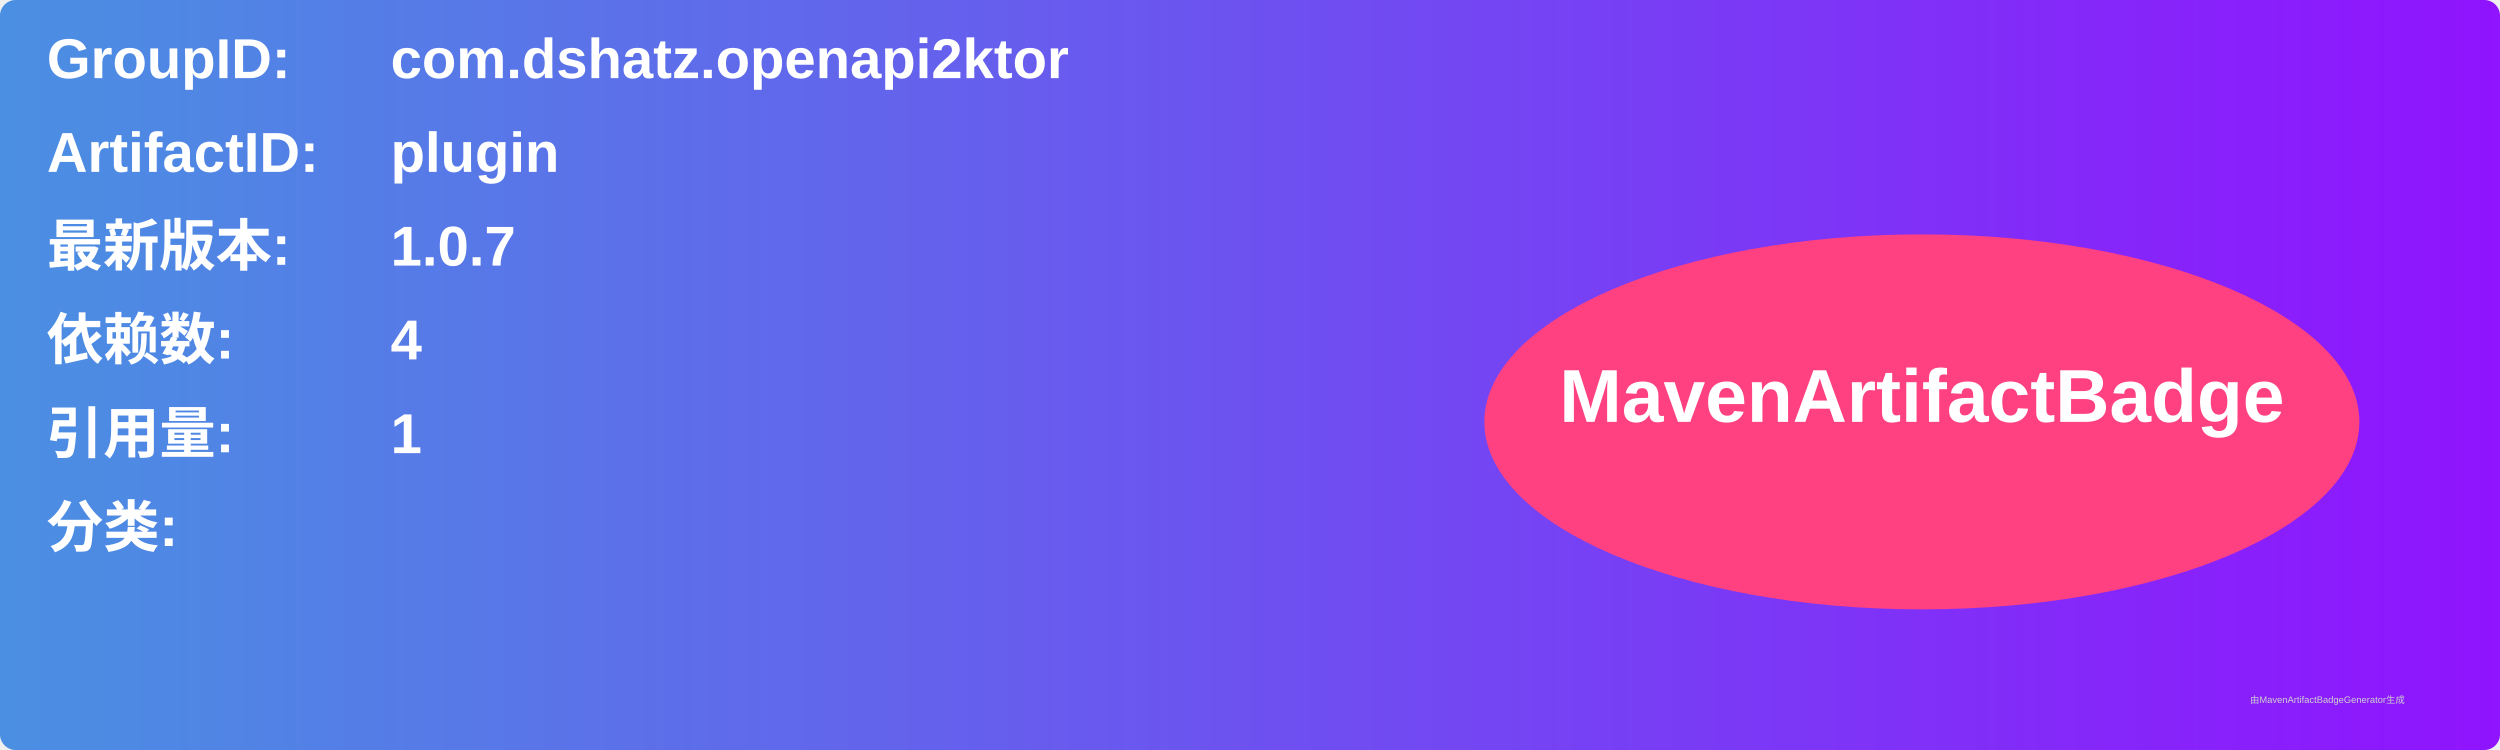
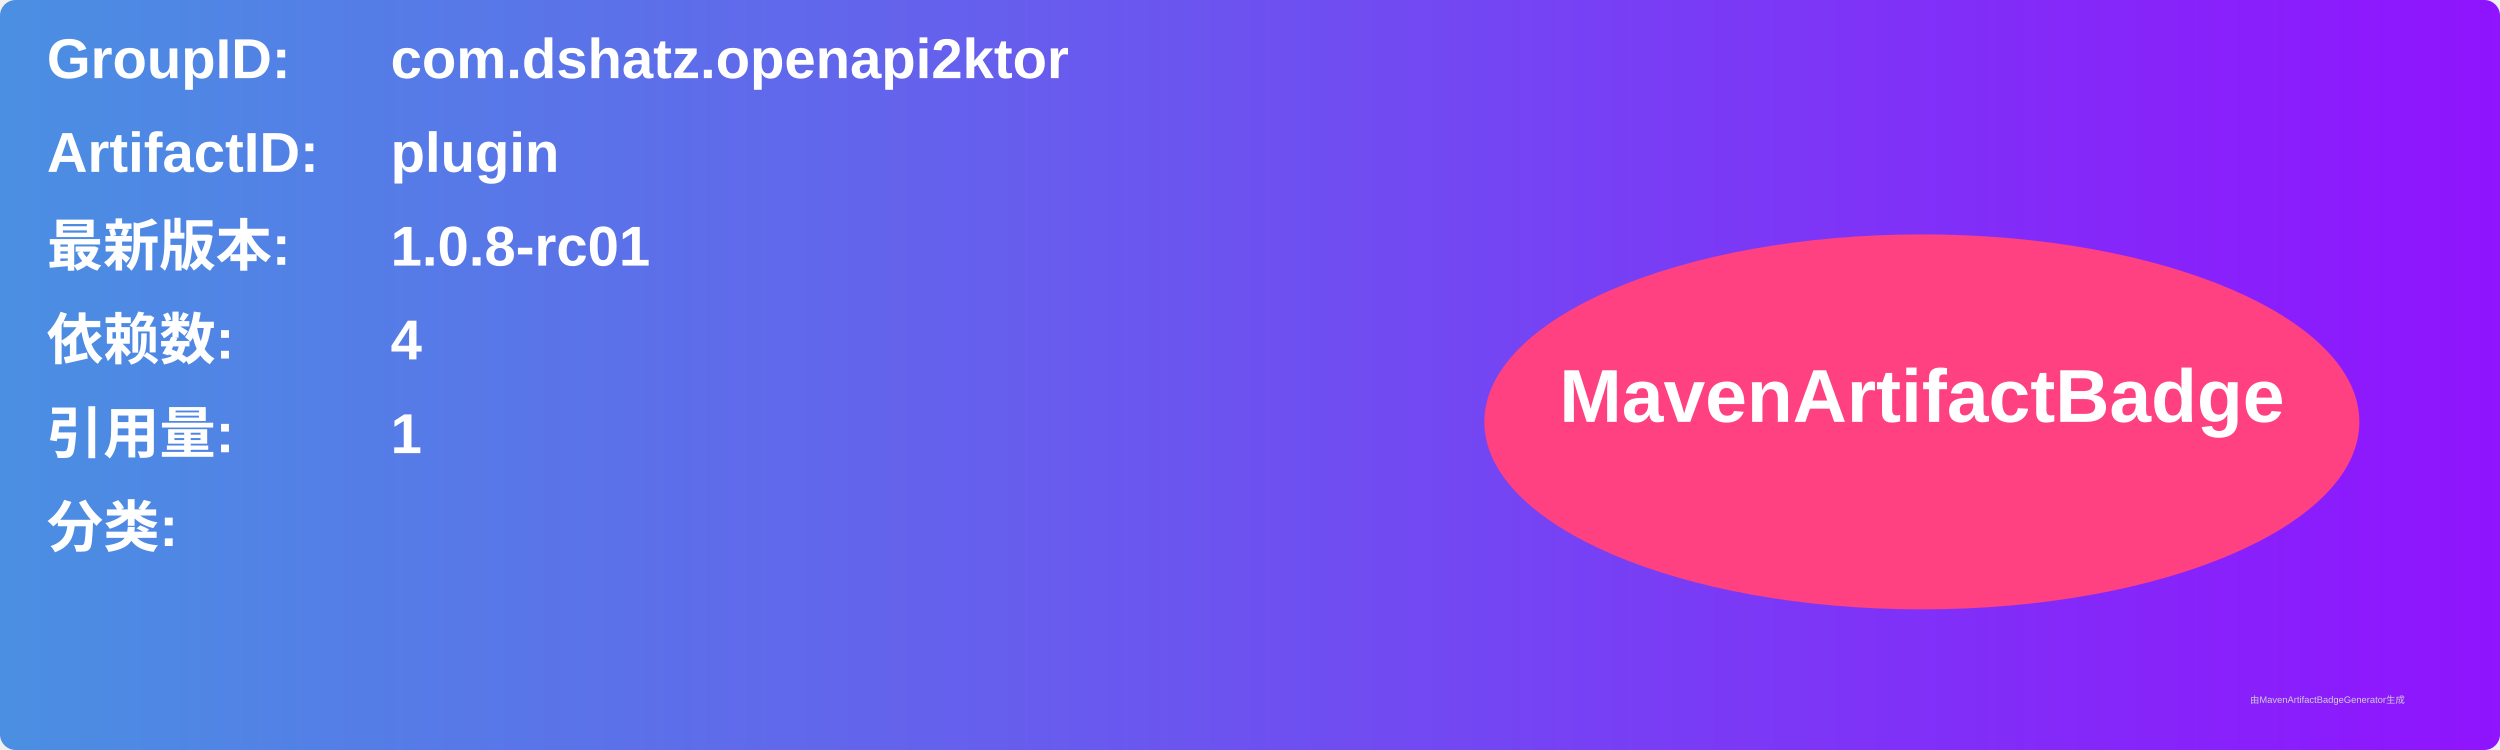
<svg xmlns="http://www.w3.org/2000/svg" width="800" height="240" viewBox="0 0 800 240">
  <linearGradient id="grad" x1="0%" y1="0%" x2="100%" y2="0%">
    <stop offset="0%" stop-color="#4a90e2" />
    <stop offset="100%" stop-color="#9013fe" />
  </linearGradient>
  <rect width="100%" height="100%" rx="5" ry="5" fill="url(#grad)" />
  <g transform="translate(15, 15)">
    <text x="0" y="10" font-family="Arial" font-size="18" fill="white" font-weight="bold" width="260">GroupID:</text>
    <text x="110" y="10" font-family="Arial" font-size="18" fill="white" font-weight="bold" width="460">com.dshatz.openapi2ktor</text>
    <text x="0" y="40" font-family="Arial" font-size="18" fill="white" font-weight="bold" width="260">ArtifactID:</text>
    <text x="110" y="40" font-family="Arial" font-size="18" fill="white" font-weight="bold" width="460">plugin</text>
    <text x="0" y="70" font-family="Arial" font-size="18" fill="white" font-weight="bold">最新版本:</text>
    <text x="110" y="70" font-family="Arial" font-size="18" fill="white" font-weight="bold">
-       <tspan font-weight="bold">1.0.7</tspan>
+       <tspan font-weight="bold">1.0.8-rc01</tspan>
    </text>
    <text x="0" y="100" font-family="Arial" font-size="18" fill="white" font-weight="bold">依赖数: </text>
    <text x="110" y="100" font-family="Arial" font-size="18" fill="white">
      <tspan font-weight="bold">4</tspan>
    </text>
    <text x="0" y="130" font-family="Arial" font-size="18" fill="white" font-weight="bold">引用量: </text>
    <text x="110" y="130" font-family="Arial" font-size="18" fill="white">
      <tspan font-weight="bold">1</tspan>
    </text>
    <text x="0" y="160" font-family="Arial" font-size="18" fill="white" font-weight="bold">分类:</text>
    <text x="10" y="190" font-family="Arial" font-size="10" fill="white">
      <tspan font-weight="bold" />
    </text>
    <ellipse cx="600" cy="120" rx="140" ry="60" fill="#ff4081" />
    <text x="600" y="120" text-anchor="middle" font-family="Arial" font-size="24" fill="white" font-weight="bold">MavenArtifactBadge</text>
  </g>
  <text x="720" y="225" font-family="Arial" font-size="3" fill="#d0d0d0">由MavenArtifactBadgeGenerator生成</text>
</svg>
